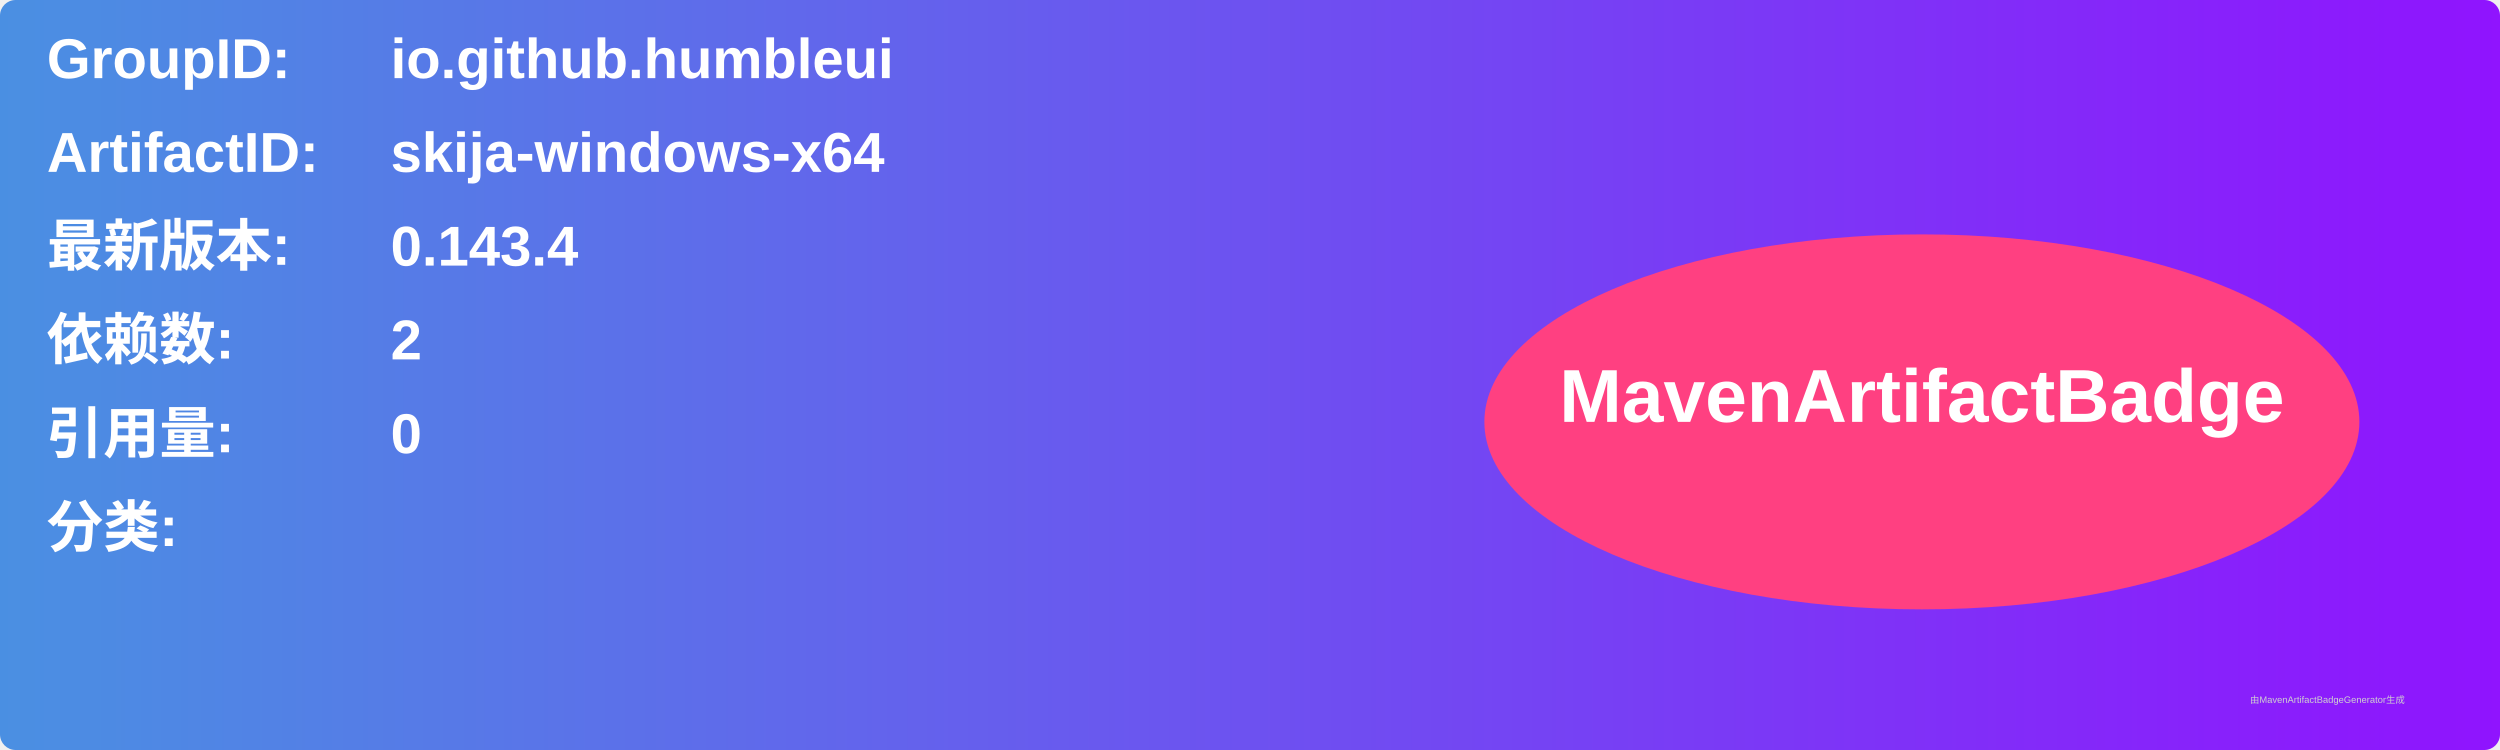
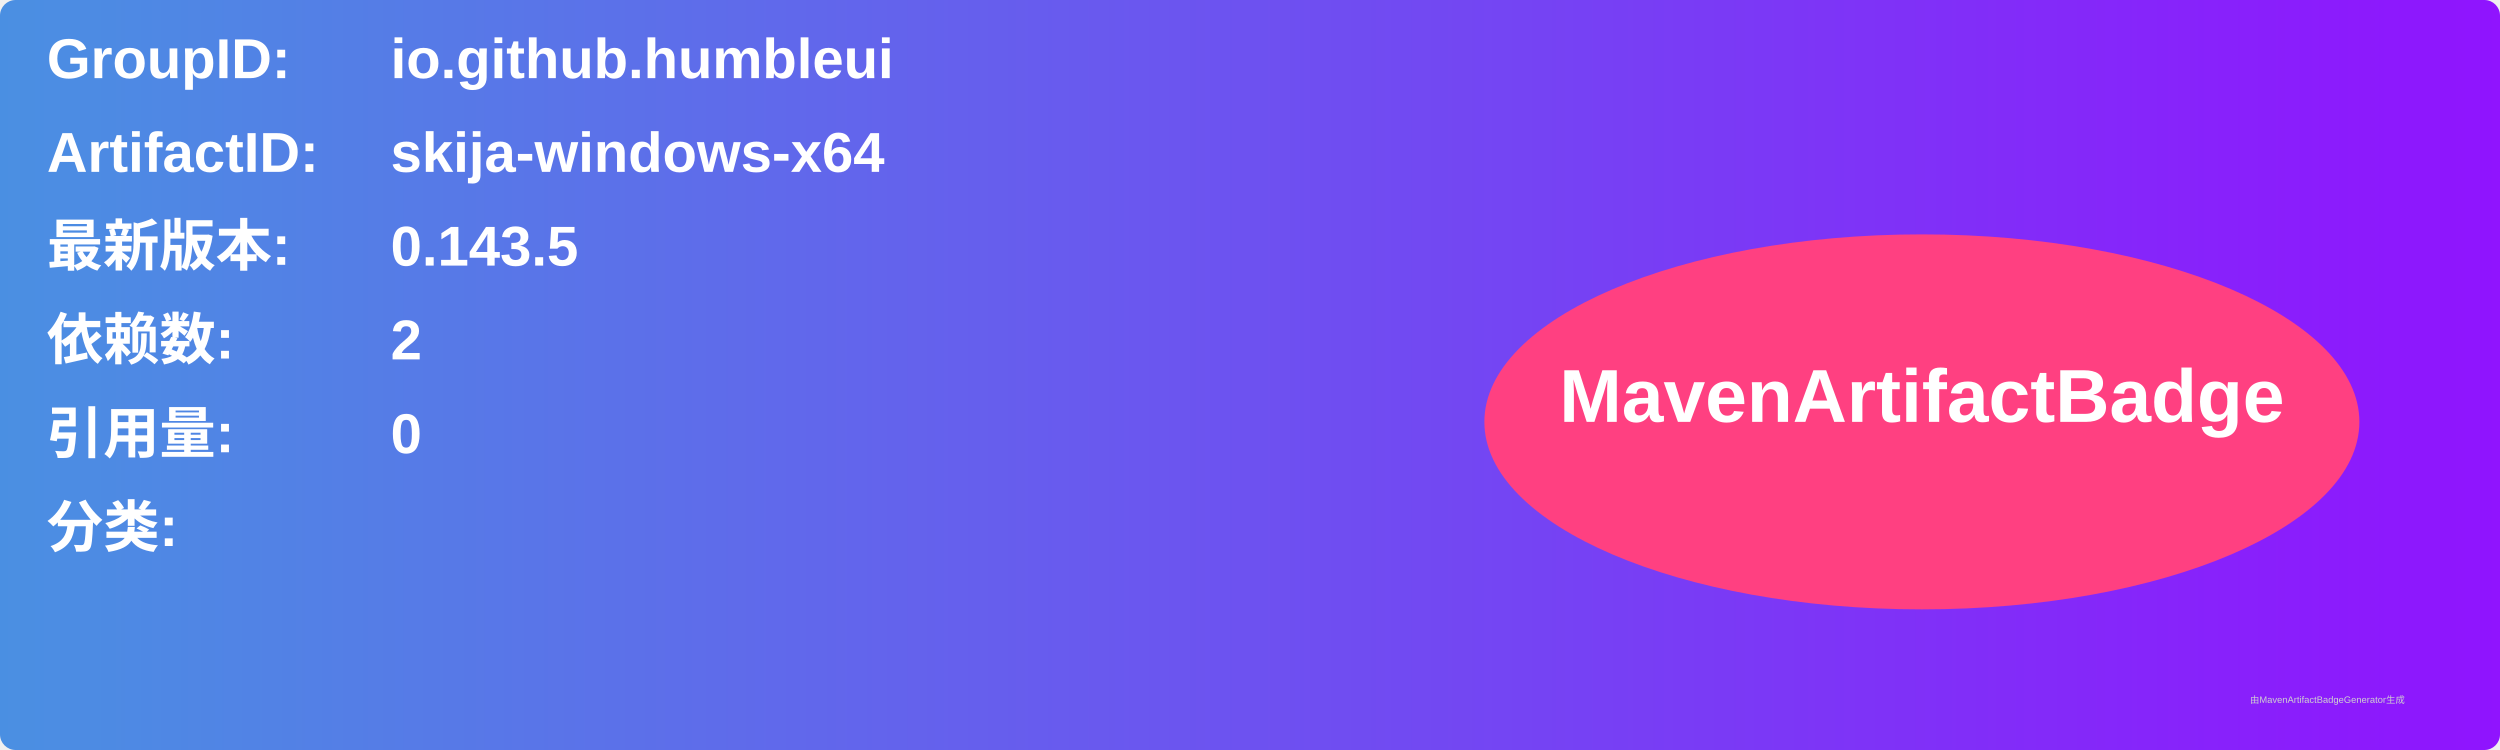
<svg xmlns="http://www.w3.org/2000/svg" width="800" height="240" viewBox="0 0 800 240">
  <linearGradient id="grad" x1="0%" y1="0%" x2="100%" y2="0%">
    <stop offset="0%" stop-color="#4a90e2" />
    <stop offset="100%" stop-color="#9013fe" />
  </linearGradient>
  <rect width="100%" height="100%" rx="5" ry="5" fill="url(#grad)" />
  <g transform="translate(15, 15)">
    <text x="0" y="10" font-family="Arial" font-size="18" fill="white" font-weight="bold" width="260">GroupID:</text>
    <text x="110" y="10" font-family="Arial" font-size="18" fill="white" font-weight="bold" width="460">io.github.humbleui</text>
    <text x="0" y="40" font-family="Arial" font-size="18" fill="white" font-weight="bold" width="260">ArtifactID:</text>
    <text x="110" y="40" font-family="Arial" font-size="18" fill="white" font-weight="bold" width="460">skija-windows-x64</text>
    <text x="0" y="70" font-family="Arial" font-size="18" fill="white" font-weight="bold">最新版本:</text>
    <text x="110" y="70" font-family="Arial" font-size="18" fill="white" font-weight="bold">
-       <tspan font-weight="bold">0.143.4</tspan>
+       <tspan font-weight="bold">0.143.5</tspan>
    </text>
    <text x="0" y="100" font-family="Arial" font-size="18" fill="white" font-weight="bold">依赖数: </text>
    <text x="110" y="100" font-family="Arial" font-size="18" fill="white">
      <tspan font-weight="bold">2</tspan>
    </text>
    <text x="0" y="130" font-family="Arial" font-size="18" fill="white" font-weight="bold">引用量: </text>
    <text x="110" y="130" font-family="Arial" font-size="18" fill="white">
      <tspan font-weight="bold">0</tspan>
    </text>
    <text x="0" y="160" font-family="Arial" font-size="18" fill="white" font-weight="bold">分类:</text>
    <text x="10" y="190" font-family="Arial" font-size="10" fill="white">
      <tspan font-weight="bold" />
    </text>
    <ellipse cx="600" cy="120" rx="140" ry="60" fill="#ff4081" />
    <text x="600" y="120" text-anchor="middle" font-family="Arial" font-size="24" fill="white" font-weight="bold">MavenArtifactBadge</text>
  </g>
  <text x="720" y="225" font-family="Arial" font-size="3" fill="#d0d0d0">由MavenArtifactBadgeGenerator生成</text>
</svg>
